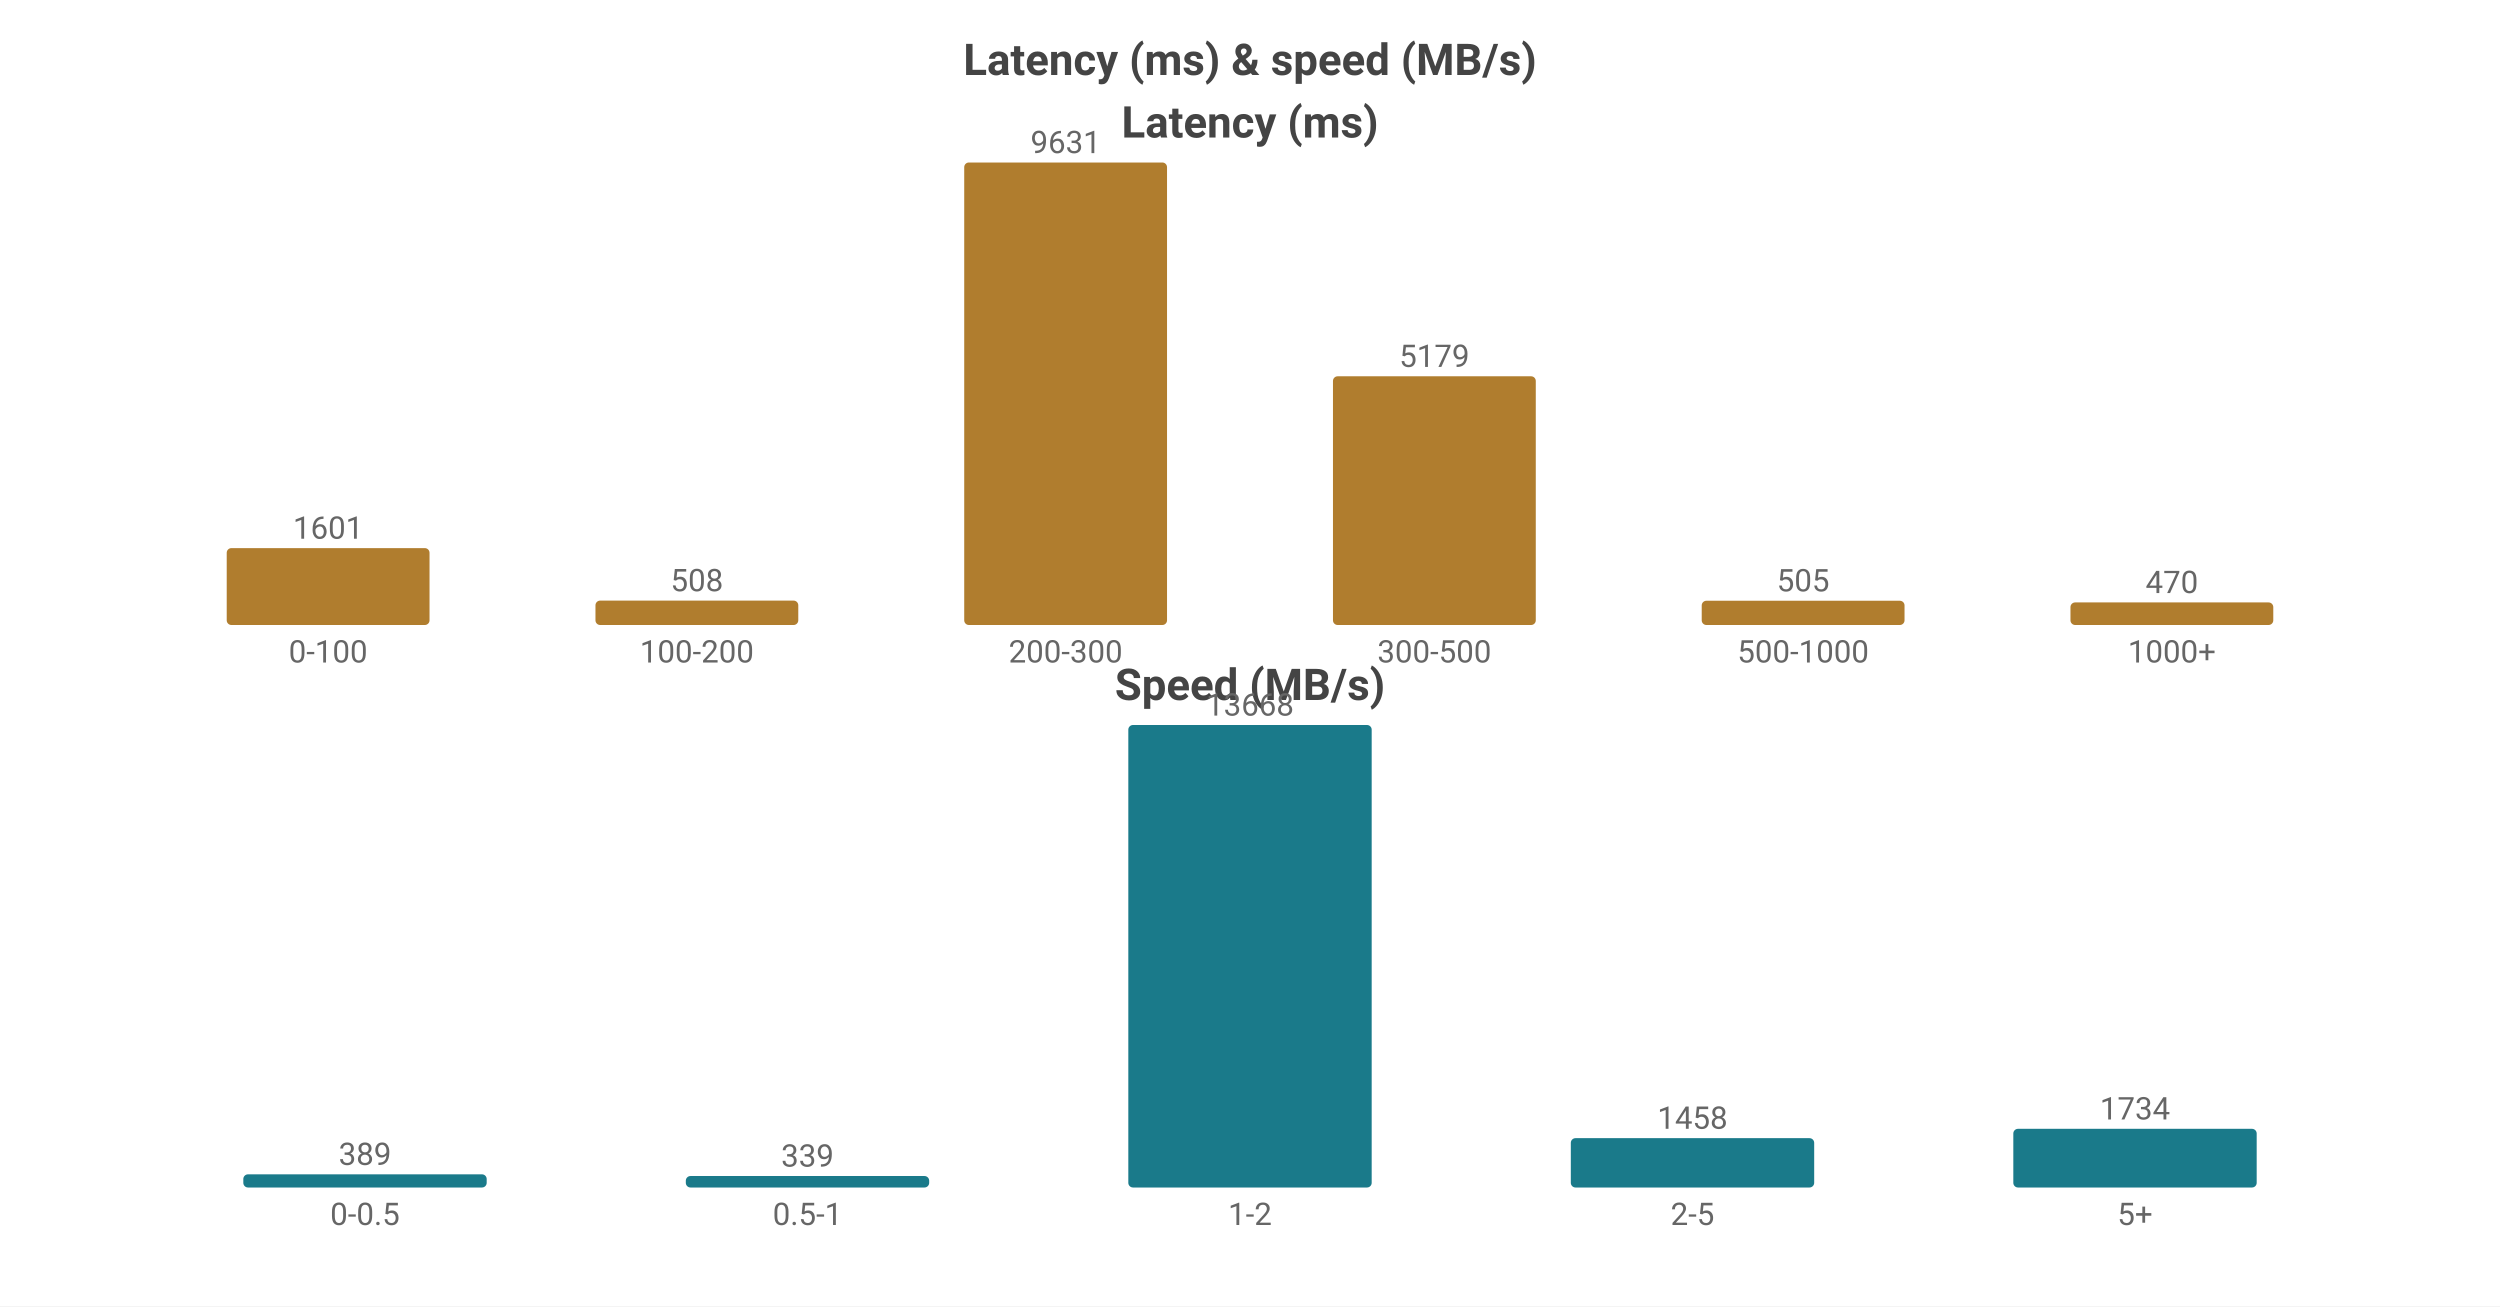
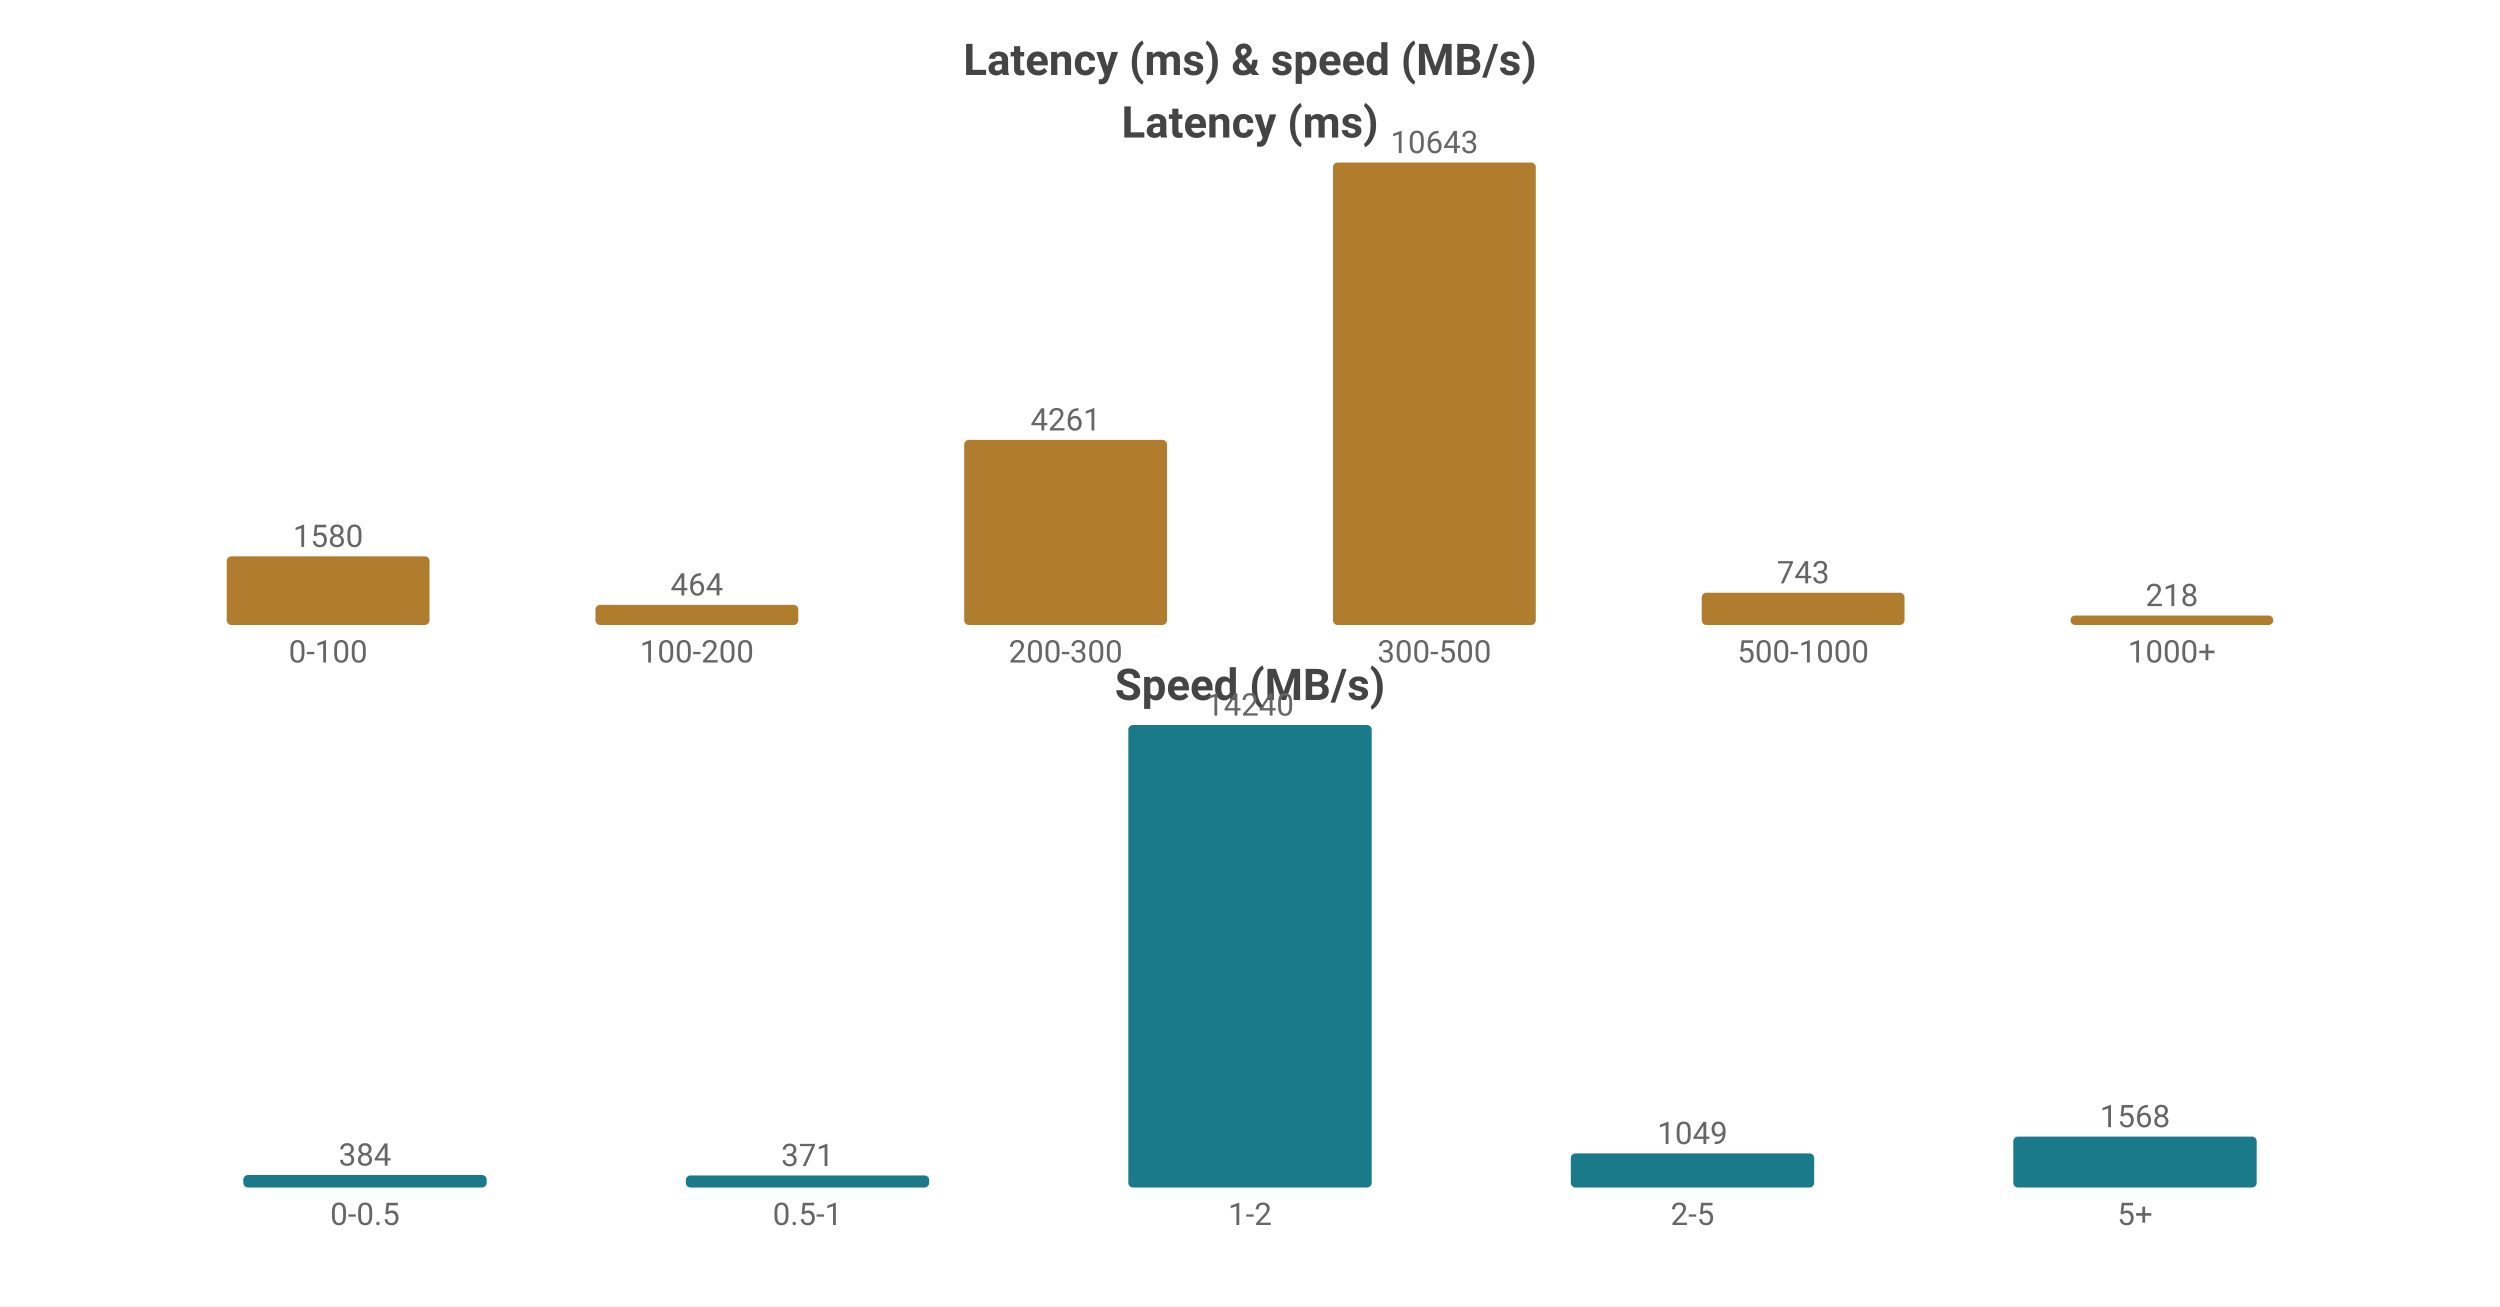
<svg xmlns="http://www.w3.org/2000/svg" width="800" height="418" viewBox="0 0 800 418">
  <rect width="800" height="418" fill="#ffffff" />
  <style>text{font-family:system-ui,-apple-system,'Segoe UI',Roboto,sans-serif}.g{stroke:#e8e8e8;stroke-width:1}.a{stroke:#999;stroke-width:1}.t{font-size:10px;fill:#666}.m{font-size:10px;text-anchor:middle;fill:#666}.e{font-size:10px;text-anchor:end;fill:#666}.l{font-size:11px;fill:#333}.tt{font-size:14px;font-weight:600;text-anchor:middle;fill:#444}.em{font-size:13px;text-anchor:middle;fill:#999}</style>
  <text class="tt" x="400.0" y="24">Latency (ms) &amp; speed (MB/s)</text>
  <text class="tt" x="400.0" y="44">Latency (ms)</text>
-   <rect x="72.55" y="175.397" width="64.9" height="24.603" fill="#b07d2e" rx="1.5" />
-   <text class="m" x="105.0" y="172.397">1601</text>
+   <rect x="72.55" y="178.029" width="64.9" height="21.971" fill="#b07d2e" rx="1.5" />
+   <text class="m" x="105.0" y="175.029">1580</text>
  <text class="m" x="105.0" y="212">0-100</text>
-   <rect x="190.55" y="192.194" width="64.9" height="7.806" fill="#b07d2e" rx="1.5" />
-   <text class="m" x="223.0" y="189.194">508</text>
+   <rect x="190.55" y="193.548" width="64.9" height="6.452" fill="#b07d2e" rx="1.5" />
+   <text class="m" x="223.0" y="190.548">464</text>
  <text class="m" x="223.0" y="212">100-200</text>
-   <rect x="308.55" y="52.0" width="64.9" height="148.0" fill="#b07d2e" rx="1.5" />
-   <text class="m" x="341.0" y="49.0">9631</text>
+   <rect x="308.55" y="140.747" width="64.9" height="59.253" fill="#b07d2e" rx="1.5" />
+   <text class="m" x="341.0" y="137.747">4261</text>
  <text class="m" x="341.0" y="212">200-300</text>
-   <rect x="426.55" y="120.414" width="64.9" height="79.586" fill="#b07d2e" rx="1.5" />
-   <text class="m" x="459.0" y="117.414">5179</text>
+   <rect x="426.55" y="52.0" width="64.9" height="148.0" fill="#b07d2e" rx="1.5" />
+   <text class="m" x="459.0" y="49.0">10643</text>
  <text class="m" x="459.0" y="212">300-500</text>
-   <rect x="544.55" y="192.24" width="64.9" height="7.76" fill="#b07d2e" rx="1.5" />
-   <text class="m" x="577.0" y="189.24">505</text>
+   <rect x="544.55" y="189.668" width="64.9" height="10.332" fill="#b07d2e" rx="1.5" />
+   <text class="m" x="577.0" y="186.668">743</text>
  <text class="m" x="577.0" y="212">500-1000</text>
-   <rect x="662.55" y="192.777" width="64.9" height="7.223" fill="#b07d2e" rx="1.5" />
-   <text class="m" x="695.0" y="189.777">470</text>
+   <rect x="662.55" y="196.969" width="64.9" height="3.031" fill="#b07d2e" rx="1.5" />
+   <text class="m" x="695.0" y="193.969">218</text>
  <text class="m" x="695.0" y="212">1000+</text>
  <text class="tt" x="400.0" y="224">Speed (MB/s)</text>
-   <rect x="77.86" y="375.788" width="77.88" height="4.212" fill="#1a7a8a" rx="1.5" />
-   <text class="m" x="116.8" y="372.788">389</text>
+   <rect x="77.86" y="376.009" width="77.88" height="3.991" fill="#1a7a8a" rx="1.5" />
+   <text class="m" x="116.8" y="373.009">384</text>
  <text class="m" x="116.8" y="392">0-0.5</text>
-   <rect x="219.46" y="376.329" width="77.88" height="3.671" fill="#1a7a8a" rx="1.5" />
-   <text class="m" x="258.4" y="373.329">339</text>
+   <rect x="219.46" y="376.144" width="77.88" height="3.856" fill="#1a7a8a" rx="1.5" />
+   <text class="m" x="258.4" y="373.144">371</text>
  <text class="m" x="258.4" y="392">0.5-1</text>
  <rect x="361.06" y="232.0" width="77.88" height="148.0" fill="#1a7a8a" rx="1.5" />
-   <text class="m" x="400.0" y="229.0">13668</text>
+   <text class="m" x="400.0" y="229.0">14240</text>
  <text class="m" x="400.0" y="392">1-2</text>
-   <rect x="502.66" y="364.212" width="77.88" height="15.788" fill="#1a7a8a" rx="1.5" />
-   <text class="m" x="541.6" y="361.212">1458</text>
+   <rect x="502.66" y="369.097" width="77.88" height="10.903" fill="#1a7a8a" rx="1.5" />
+   <text class="m" x="541.6" y="366.097">1049</text>
  <text class="m" x="541.6" y="392">2-5</text>
-   <rect x="644.26" y="361.224" width="77.88" height="18.776" fill="#1a7a8a" rx="1.5" />
-   <text class="m" x="683.2" y="358.224">1734</text>
+   <rect x="644.26" y="363.703" width="77.88" height="16.297" fill="#1a7a8a" rx="1.5" />
+   <text class="m" x="683.2" y="360.703">1568</text>
  <text class="m" x="683.2" y="392">5+</text>
</svg>
